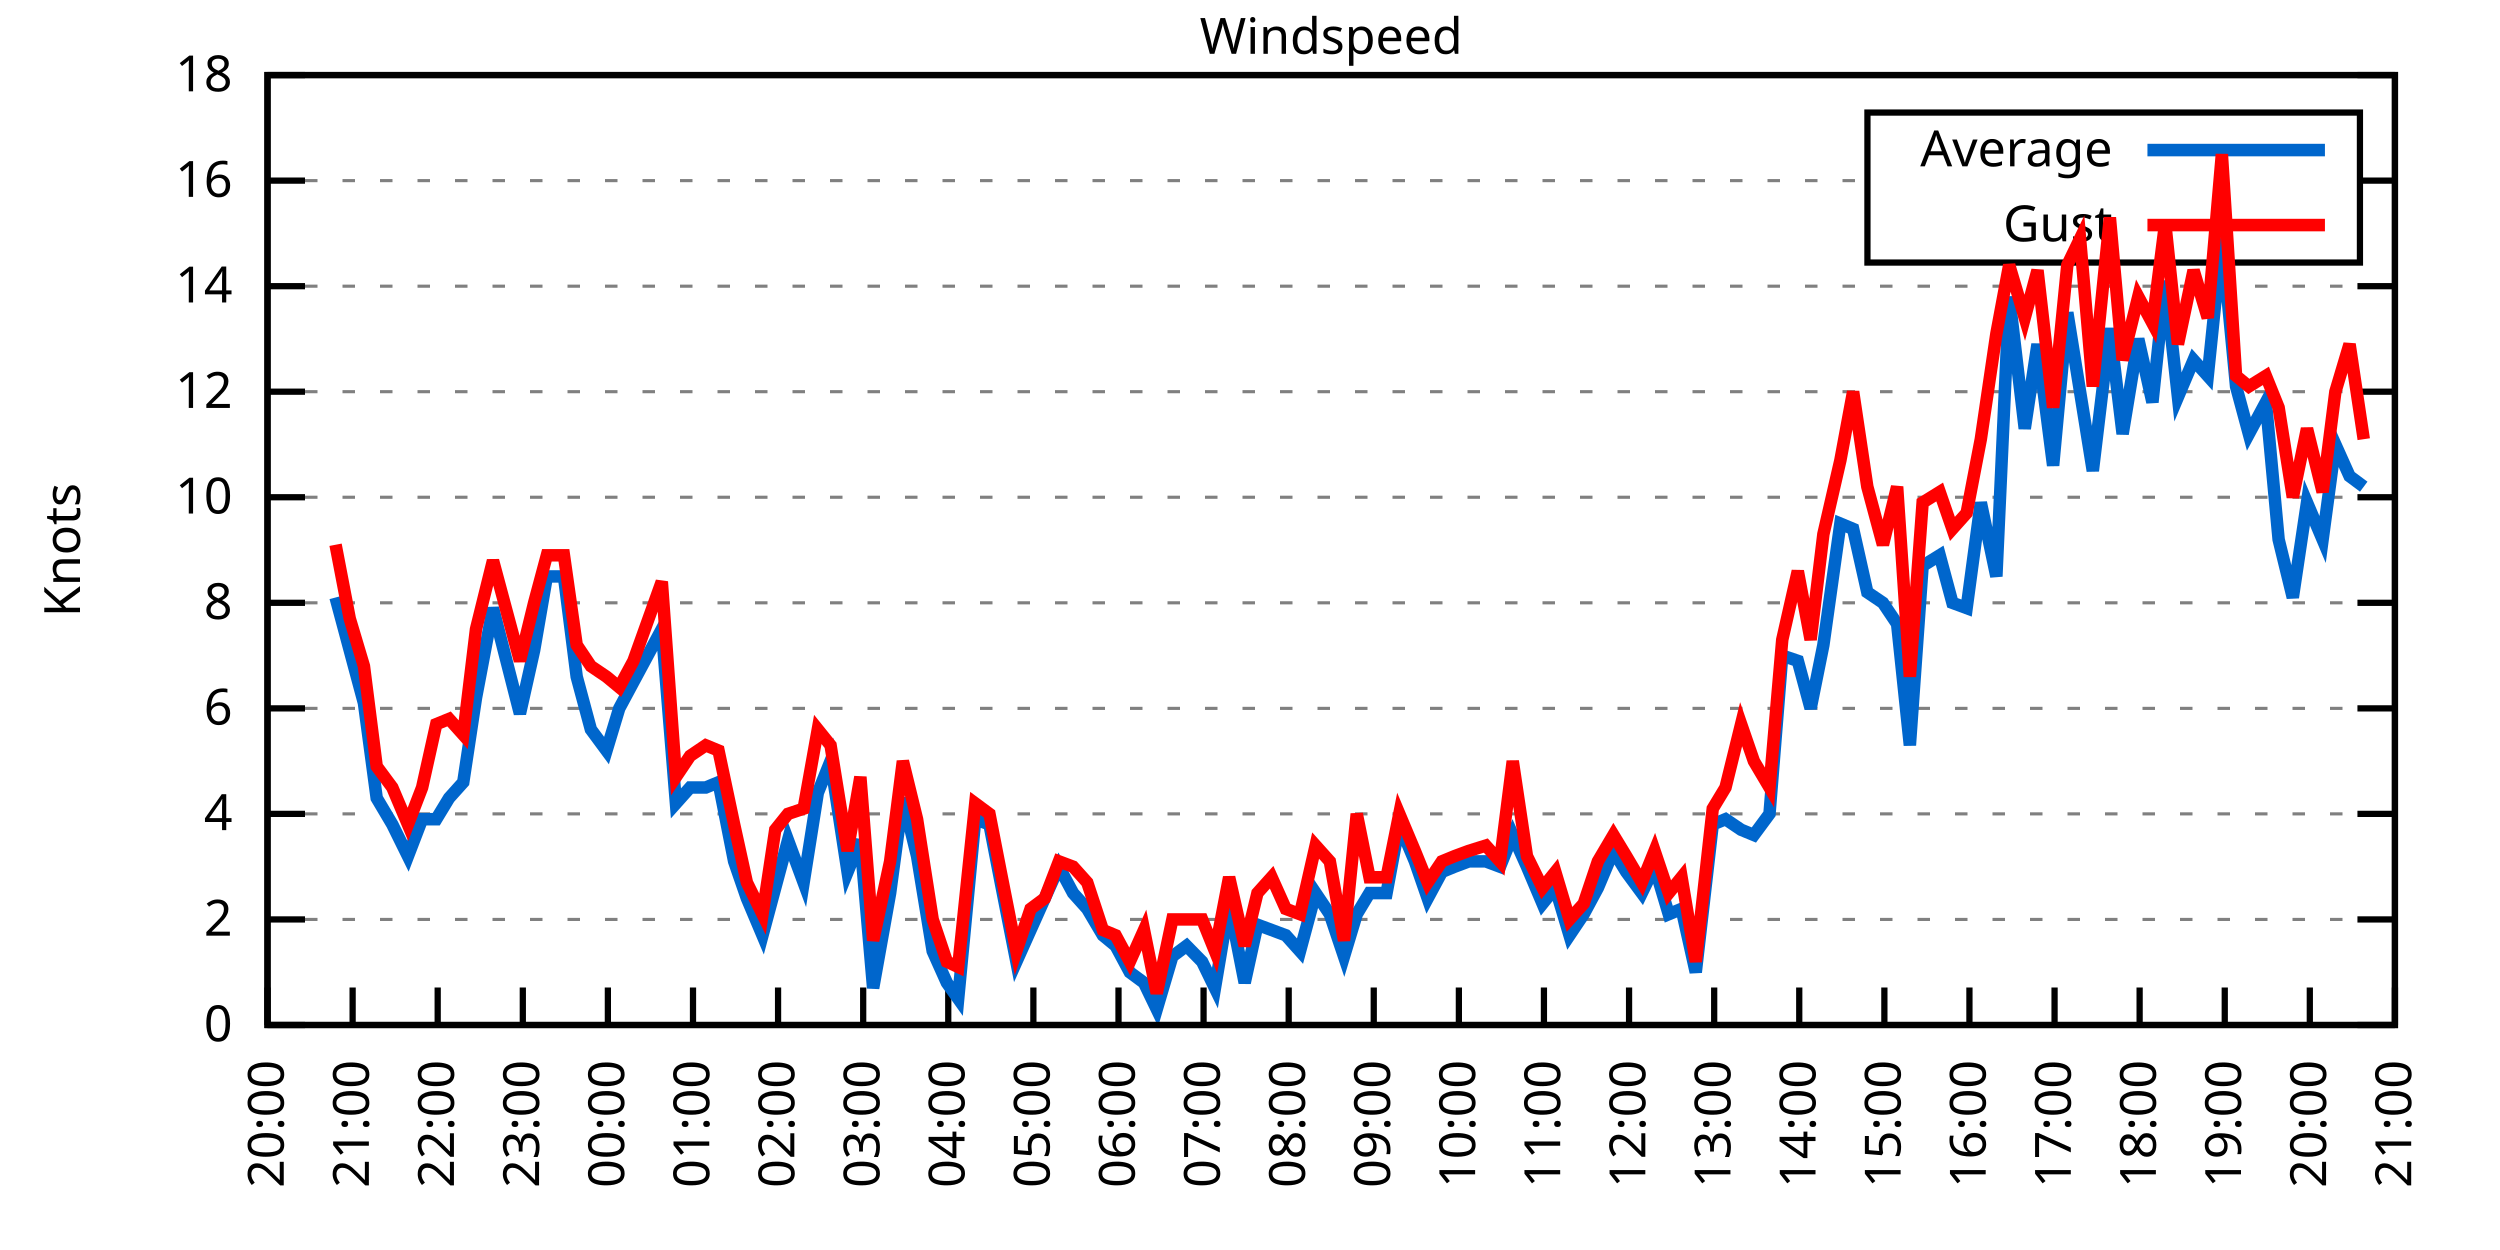
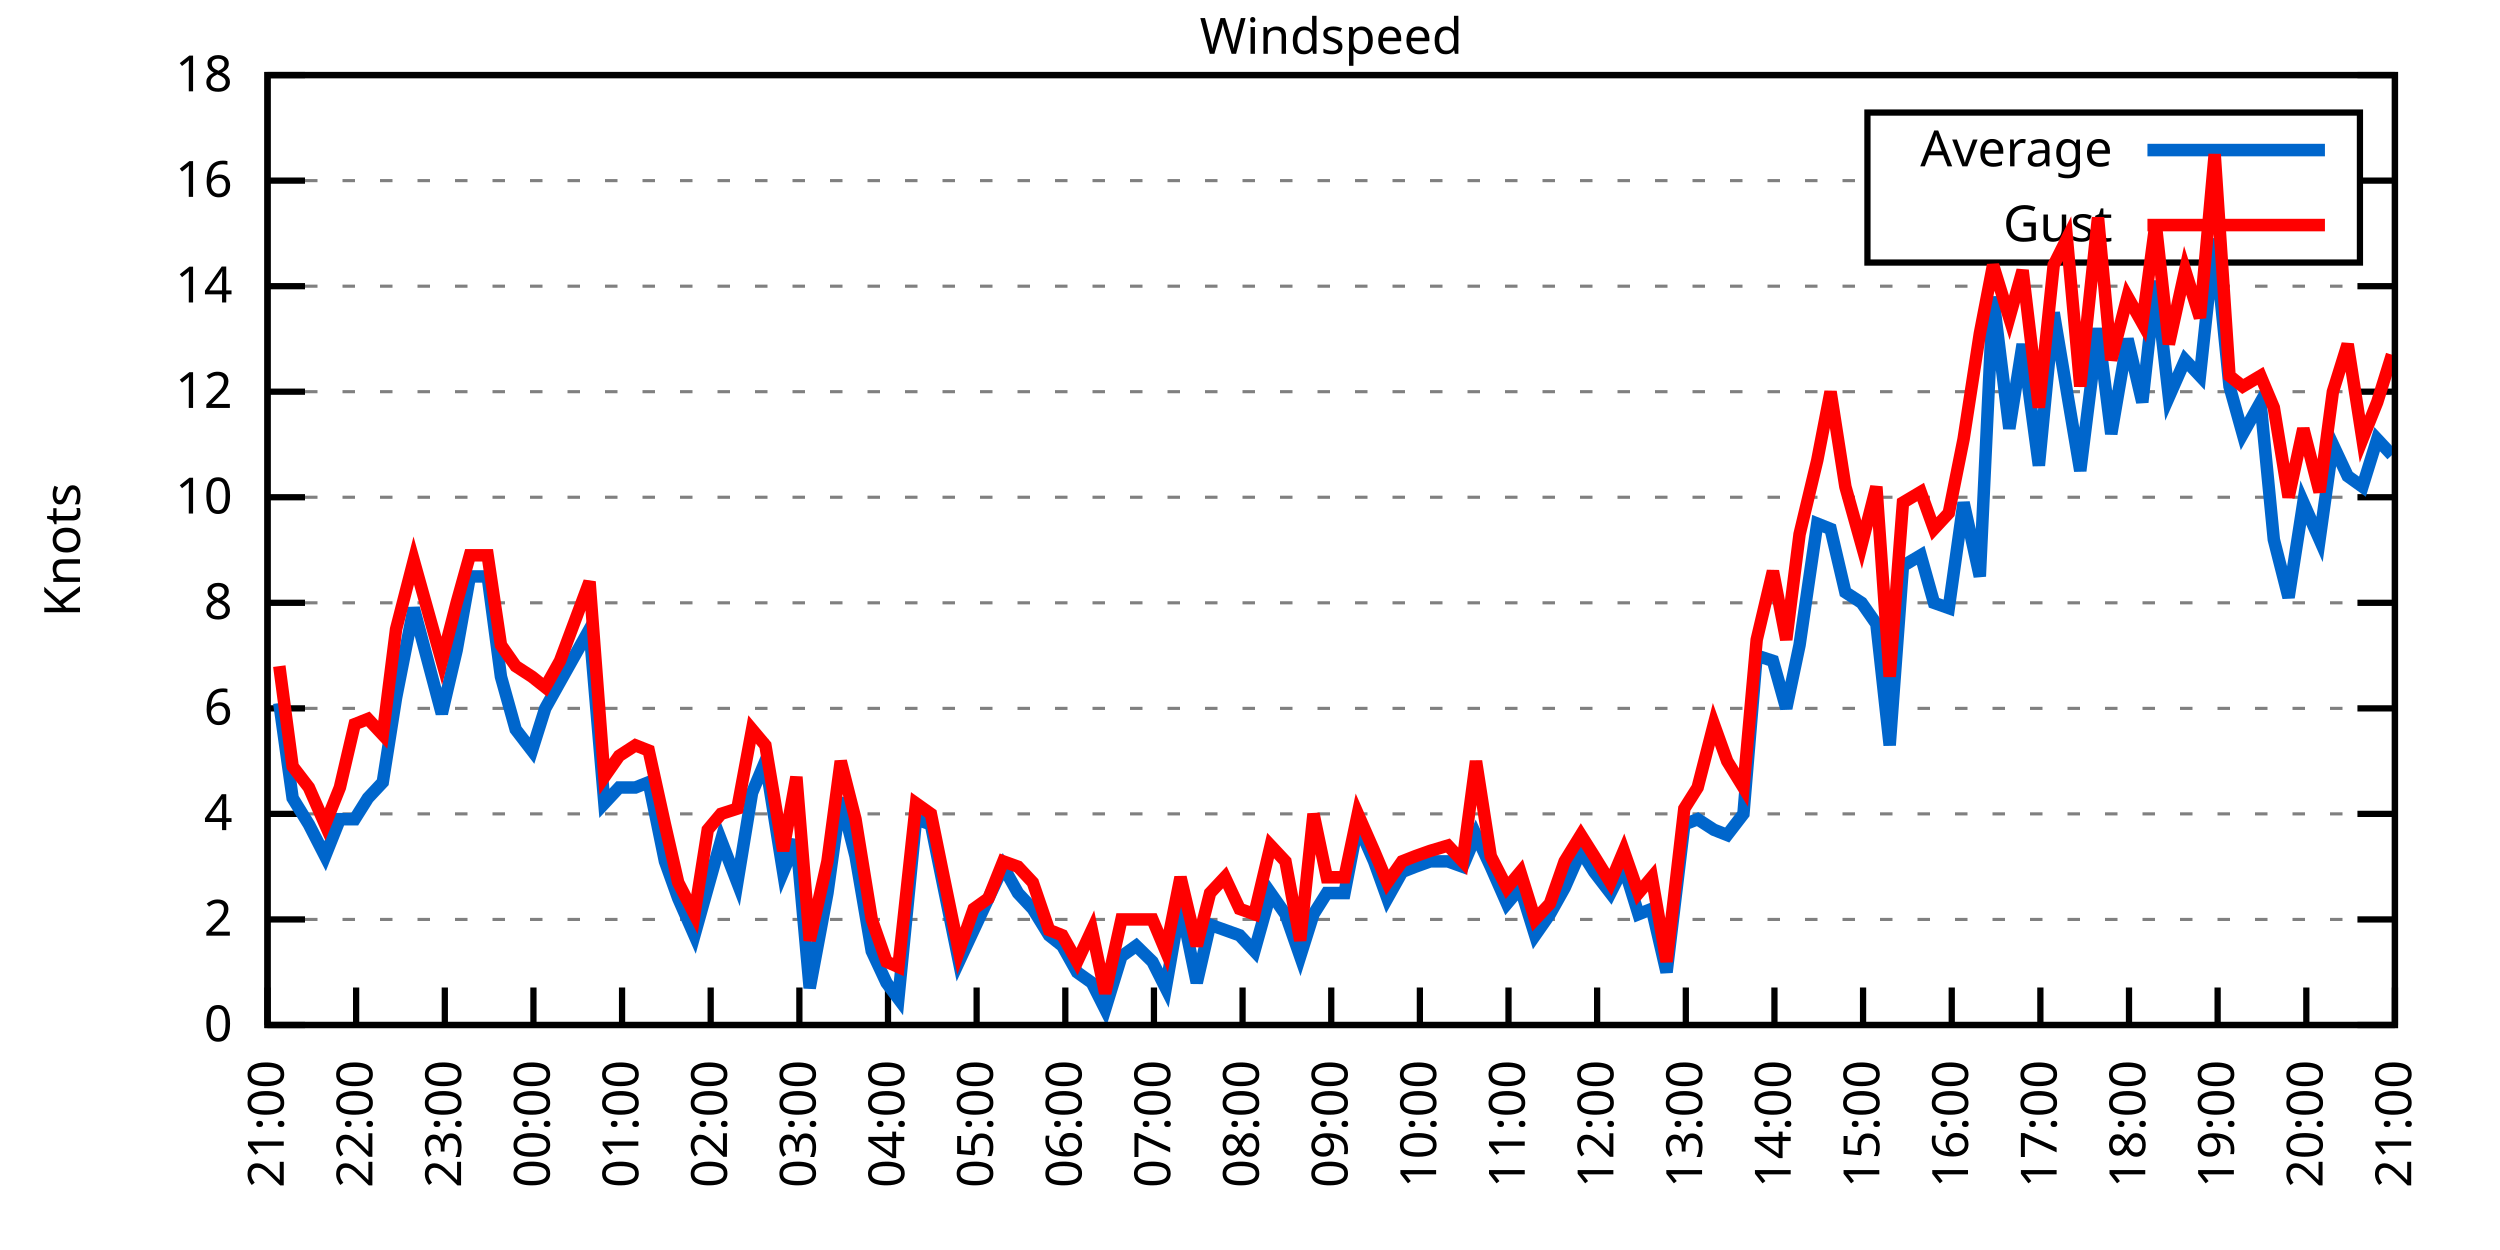
<svg xmlns="http://www.w3.org/2000/svg" xmlns:xlink="http://www.w3.org/1999/xlink" width="400" height="200" viewBox="0 0 400 200">
  <g id="gnuplot_canvas">
    <rect x="0" y="0" width="400" height="200" fill="none" />
    <defs>
      <circle id="gpDot" r="0.5" stroke-width="0.5" stroke="currentColor" />
      <path id="gpPt0" stroke-width="0.333" stroke="currentColor" d="M-1,0 h2 M0,-1 v2" />
      <path id="gpPt1" stroke-width="0.333" stroke="currentColor" d="M-1,-1 L1,1 M1,-1 L-1,1" />
      <path id="gpPt2" stroke-width="0.333" stroke="currentColor" d="M-1,0 L1,0 M0,-1 L0,1 M-1,-1 L1,1 M-1,1 L1,-1" />
      <rect id="gpPt3" stroke-width="0.333" stroke="currentColor" x="-1" y="-1" width="2" height="2" />
      <rect id="gpPt4" stroke-width="0.333" stroke="currentColor" fill="currentColor" x="-1" y="-1" width="2" height="2" />
      <circle id="gpPt5" stroke-width="0.333" stroke="currentColor" cx="0" cy="0" r="1" />
      <use xlink:href="#gpPt5" id="gpPt6" fill="currentColor" stroke="none" />
      <path id="gpPt7" stroke-width="0.333" stroke="currentColor" d="M0,-1.33 L-1.33,0.67 L1.33,0.67 z" />
      <use xlink:href="#gpPt7" id="gpPt8" fill="currentColor" stroke="none" />
      <use xlink:href="#gpPt7" id="gpPt9" stroke="currentColor" transform="rotate(180)" />
      <use xlink:href="#gpPt9" id="gpPt10" fill="currentColor" stroke="none" />
      <use xlink:href="#gpPt3" id="gpPt11" stroke="currentColor" transform="rotate(45)" />
      <use xlink:href="#gpPt11" id="gpPt12" fill="currentColor" stroke="none" />
      <path id="gpPt13" stroke-width="0.333" stroke="currentColor" d="M0,1.330 L1.265,0.411 L0.782,-1.067 L-0.782,-1.076 L-1.265,0.411 z" />
      <use xlink:href="#gpPt13" id="gpPt14" fill="currentColor" stroke="none" />
      <filter id="textbox" filterUnits="objectBoundingBox" x="0" y="0" height="1" width="1">
        <feFlood flood-color="white" flood-opacity="1" result="bgnd" />
        <feComposite in="SourceGraphic" in2="bgnd" operator="atop" />
      </filter>
      <filter id="greybox" filterUnits="objectBoundingBox" x="0" y="0" height="1" width="1">
        <feFlood flood-color="lightgrey" flood-opacity="1" result="grey" />
        <feComposite in="SourceGraphic" in2="grey" operator="atop" />
      </filter>
    </defs>
    <g fill="none" color="white" stroke="currentColor" stroke-width="1.00" stroke-linecap="butt" stroke-linejoin="miter">
</g>
    <g fill="none" color="black" stroke="currentColor" stroke-width="1.00" stroke-linecap="butt" stroke-linejoin="miter">
      <g stroke="none" shape-rendering="crispEdges">
        <polygon fill="rgb(255, 255, 255)" points="42.80,164.00 383.18,164.00 383.18,12.02 42.80,12.02 " />
      </g>
    </g>
    <g fill="none" color="black" stroke="currentColor" stroke-width="1.00" stroke-linecap="butt" stroke-linejoin="miter">
</g>
    <g fill="none" color="black" stroke="black" stroke-width="0.50" stroke-linecap="butt" stroke-linejoin="miter">
</g>
    <g fill="none" color="gray" stroke="currentColor" stroke-width="0.50" stroke-linecap="butt" stroke-linejoin="miter">
      <path stroke="gray" stroke-dasharray="2,4" class="gridline" d="M42.80,164.00 L383.19,164.00  " />
    </g>
    <g fill="none" color="gray" stroke="gray" stroke-width="1.00" stroke-linecap="butt" stroke-linejoin="miter">
</g>
    <g fill="none" color="black" stroke="currentColor" stroke-width="1.00" stroke-linecap="butt" stroke-linejoin="miter">
      <path stroke="black" d="M42.80,164.00 L48.80,164.00 M383.19,164.00 L377.19,164.00  " />
      <g transform="translate(37.20,166.60)" stroke="none" fill="black" font-family="Sans" font-size="8.00" text-anchor="end">
        <text>
          <tspan font-family="Sans"> 0</tspan>
        </text>
      </g>
    </g>
    <g fill="none" color="black" stroke="currentColor" stroke-width="1.00" stroke-linecap="butt" stroke-linejoin="miter">
</g>
    <g fill="none" color="black" stroke="black" stroke-width="0.50" stroke-linecap="butt" stroke-linejoin="miter">
</g>
    <g fill="none" color="gray" stroke="currentColor" stroke-width="0.50" stroke-linecap="butt" stroke-linejoin="miter">
      <path stroke="gray" stroke-dasharray="2,4" class="gridline" d="M42.80,147.11 L383.19,147.11  " />
    </g>
    <g fill="none" color="gray" stroke="gray" stroke-width="1.00" stroke-linecap="butt" stroke-linejoin="miter">
</g>
    <g fill="none" color="black" stroke="currentColor" stroke-width="1.00" stroke-linecap="butt" stroke-linejoin="miter">
      <path stroke="black" d="M42.80,147.11 L48.80,147.11 M383.19,147.11 L377.19,147.11  " />
      <g transform="translate(37.20,149.71)" stroke="none" fill="black" font-family="Sans" font-size="8.00" text-anchor="end">
        <text>
          <tspan font-family="Sans"> 2</tspan>
        </text>
      </g>
    </g>
    <g fill="none" color="black" stroke="currentColor" stroke-width="1.00" stroke-linecap="butt" stroke-linejoin="miter">
</g>
    <g fill="none" color="black" stroke="black" stroke-width="0.50" stroke-linecap="butt" stroke-linejoin="miter">
</g>
    <g fill="none" color="gray" stroke="currentColor" stroke-width="0.50" stroke-linecap="butt" stroke-linejoin="miter">
      <path stroke="gray" stroke-dasharray="2,4" class="gridline" d="M42.80,130.22 L383.19,130.22  " />
    </g>
    <g fill="none" color="gray" stroke="gray" stroke-width="1.00" stroke-linecap="butt" stroke-linejoin="miter">
</g>
    <g fill="none" color="black" stroke="currentColor" stroke-width="1.00" stroke-linecap="butt" stroke-linejoin="miter">
      <path stroke="black" d="M42.80,130.22 L48.80,130.22 M383.19,130.22 L377.19,130.22  " />
      <g transform="translate(37.20,132.82)" stroke="none" fill="black" font-family="Sans" font-size="8.00" text-anchor="end">
        <text>
          <tspan font-family="Sans"> 4</tspan>
        </text>
      </g>
    </g>
    <g fill="none" color="black" stroke="currentColor" stroke-width="1.00" stroke-linecap="butt" stroke-linejoin="miter">
</g>
    <g fill="none" color="black" stroke="black" stroke-width="0.50" stroke-linecap="butt" stroke-linejoin="miter">
</g>
    <g fill="none" color="gray" stroke="currentColor" stroke-width="0.50" stroke-linecap="butt" stroke-linejoin="miter">
      <path stroke="gray" stroke-dasharray="2,4" class="gridline" d="M42.80,113.34 L383.19,113.34  " />
    </g>
    <g fill="none" color="gray" stroke="gray" stroke-width="1.00" stroke-linecap="butt" stroke-linejoin="miter">
</g>
    <g fill="none" color="black" stroke="currentColor" stroke-width="1.00" stroke-linecap="butt" stroke-linejoin="miter">
      <path stroke="black" d="M42.80,113.34 L48.80,113.34 M383.19,113.34 L377.19,113.34  " />
      <g transform="translate(37.20,115.94)" stroke="none" fill="black" font-family="Sans" font-size="8.00" text-anchor="end">
        <text>
          <tspan font-family="Sans"> 6</tspan>
        </text>
      </g>
    </g>
    <g fill="none" color="black" stroke="currentColor" stroke-width="1.00" stroke-linecap="butt" stroke-linejoin="miter">
</g>
    <g fill="none" color="black" stroke="black" stroke-width="0.50" stroke-linecap="butt" stroke-linejoin="miter">
</g>
    <g fill="none" color="gray" stroke="currentColor" stroke-width="0.50" stroke-linecap="butt" stroke-linejoin="miter">
      <path stroke="gray" stroke-dasharray="2,4" class="gridline" d="M42.80,96.45 L383.19,96.45  " />
    </g>
    <g fill="none" color="gray" stroke="gray" stroke-width="1.00" stroke-linecap="butt" stroke-linejoin="miter">
</g>
    <g fill="none" color="black" stroke="currentColor" stroke-width="1.00" stroke-linecap="butt" stroke-linejoin="miter">
      <path stroke="black" d="M42.80,96.45 L48.80,96.45 M383.19,96.45 L377.19,96.45  " />
      <g transform="translate(37.20,99.05)" stroke="none" fill="black" font-family="Sans" font-size="8.00" text-anchor="end">
        <text>
          <tspan font-family="Sans"> 8</tspan>
        </text>
      </g>
    </g>
    <g fill="none" color="black" stroke="currentColor" stroke-width="1.00" stroke-linecap="butt" stroke-linejoin="miter">
</g>
    <g fill="none" color="black" stroke="black" stroke-width="0.50" stroke-linecap="butt" stroke-linejoin="miter">
</g>
    <g fill="none" color="gray" stroke="currentColor" stroke-width="0.50" stroke-linecap="butt" stroke-linejoin="miter">
      <path stroke="gray" stroke-dasharray="2,4" class="gridline" d="M42.80,79.56 L383.19,79.56  " />
    </g>
    <g fill="none" color="gray" stroke="gray" stroke-width="1.00" stroke-linecap="butt" stroke-linejoin="miter">
</g>
    <g fill="none" color="black" stroke="currentColor" stroke-width="1.00" stroke-linecap="butt" stroke-linejoin="miter">
      <path stroke="black" d="M42.80,79.56 L48.80,79.56 M383.19,79.56 L377.19,79.56  " />
      <g transform="translate(37.20,82.16)" stroke="none" fill="black" font-family="Sans" font-size="8.00" text-anchor="end">
        <text>
          <tspan font-family="Sans"> 10</tspan>
        </text>
      </g>
    </g>
    <g fill="none" color="black" stroke="currentColor" stroke-width="1.00" stroke-linecap="butt" stroke-linejoin="miter">
</g>
    <g fill="none" color="black" stroke="black" stroke-width="0.50" stroke-linecap="butt" stroke-linejoin="miter">
</g>
    <g fill="none" color="gray" stroke="currentColor" stroke-width="0.50" stroke-linecap="butt" stroke-linejoin="miter">
      <path stroke="gray" stroke-dasharray="2,4" class="gridline" d="M42.80,62.67 L383.19,62.67  " />
    </g>
    <g fill="none" color="gray" stroke="gray" stroke-width="1.00" stroke-linecap="butt" stroke-linejoin="miter">
</g>
    <g fill="none" color="black" stroke="currentColor" stroke-width="1.00" stroke-linecap="butt" stroke-linejoin="miter">
      <path stroke="black" d="M42.80,62.67 L48.80,62.67 M383.19,62.67 L377.19,62.67  " />
      <g transform="translate(37.20,65.27)" stroke="none" fill="black" font-family="Sans" font-size="8.00" text-anchor="end">
        <text>
          <tspan font-family="Sans"> 12</tspan>
        </text>
      </g>
    </g>
    <g fill="none" color="black" stroke="currentColor" stroke-width="1.00" stroke-linecap="butt" stroke-linejoin="miter">
</g>
    <g fill="none" color="black" stroke="black" stroke-width="0.50" stroke-linecap="butt" stroke-linejoin="miter">
</g>
    <g fill="none" color="gray" stroke="currentColor" stroke-width="0.50" stroke-linecap="butt" stroke-linejoin="miter">
      <path stroke="gray" stroke-dasharray="2,4" class="gridline" d="M42.80,45.79 L383.19,45.79  " />
    </g>
    <g fill="none" color="gray" stroke="gray" stroke-width="1.00" stroke-linecap="butt" stroke-linejoin="miter">
</g>
    <g fill="none" color="black" stroke="currentColor" stroke-width="1.00" stroke-linecap="butt" stroke-linejoin="miter">
      <path stroke="black" d="M42.80,45.79 L48.80,45.79 M383.19,45.79 L377.19,45.79  " />
      <g transform="translate(37.20,48.39)" stroke="none" fill="black" font-family="Sans" font-size="8.00" text-anchor="end">
        <text>
          <tspan font-family="Sans"> 14</tspan>
        </text>
      </g>
    </g>
    <g fill="none" color="black" stroke="currentColor" stroke-width="1.00" stroke-linecap="butt" stroke-linejoin="miter">
</g>
    <g fill="none" color="black" stroke="black" stroke-width="0.50" stroke-linecap="butt" stroke-linejoin="miter">
</g>
    <g fill="none" color="gray" stroke="currentColor" stroke-width="0.50" stroke-linecap="butt" stroke-linejoin="miter">
      <path stroke="gray" stroke-dasharray="2,4" class="gridline" d="M42.80,28.90 L298.79,28.90 M377.59,28.90 L383.19,28.90  " />
    </g>
    <g fill="none" color="gray" stroke="gray" stroke-width="1.00" stroke-linecap="butt" stroke-linejoin="miter">
</g>
    <g fill="none" color="black" stroke="currentColor" stroke-width="1.00" stroke-linecap="butt" stroke-linejoin="miter">
      <path stroke="black" d="M42.80,28.90 L48.80,28.90 M383.19,28.90 L377.19,28.90  " />
      <g transform="translate(37.20,31.50)" stroke="none" fill="black" font-family="Sans" font-size="8.00" text-anchor="end">
        <text>
          <tspan font-family="Sans"> 16</tspan>
        </text>
      </g>
    </g>
    <g fill="none" color="black" stroke="currentColor" stroke-width="1.00" stroke-linecap="butt" stroke-linejoin="miter">
</g>
    <g fill="none" color="black" stroke="black" stroke-width="0.50" stroke-linecap="butt" stroke-linejoin="miter">
</g>
    <g fill="none" color="gray" stroke="currentColor" stroke-width="0.50" stroke-linecap="butt" stroke-linejoin="miter">
      <path stroke="gray" stroke-dasharray="2,4" class="gridline" d="M42.80,12.01 L383.19,12.01  " />
    </g>
    <g fill="none" color="gray" stroke="gray" stroke-width="1.00" stroke-linecap="butt" stroke-linejoin="miter">
</g>
    <g fill="none" color="black" stroke="currentColor" stroke-width="1.00" stroke-linecap="butt" stroke-linejoin="miter">
      <path stroke="black" d="M42.80,12.01 L48.80,12.01 M383.19,12.01 L377.19,12.01  " />
      <g transform="translate(37.20,14.61)" stroke="none" fill="black" font-family="Sans" font-size="8.00" text-anchor="end">
        <text>
          <tspan font-family="Sans"> 18</tspan>
        </text>
      </g>
    </g>
    <g fill="none" color="black" stroke="currentColor" stroke-width="1.00" stroke-linecap="butt" stroke-linejoin="miter">
      <path stroke="black" d="M42.80,164.00 L42.80,158.00  " />
      <g transform="translate(45.40,169.60) rotate(270.00)" stroke="none" fill="black" font-family="Sans" font-size="8.00" text-anchor="end">
        <text>
-           <tspan font-family="Sans">20:00</tspan>
-         </text>
-       </g>
-     </g>
-     <g fill="none" color="black" stroke="currentColor" stroke-width="1.00" stroke-linecap="butt" stroke-linejoin="miter">
-       <path stroke="black" d="M56.42,164.00 L56.42,158.00  " />
-       <g transform="translate(59.02,169.60) rotate(270.00)" stroke="none" fill="black" font-family="Sans" font-size="8.00" text-anchor="end">
-         <text>
          <tspan font-family="Sans">21:00</tspan>
        </text>
      </g>
    </g>
    <g fill="none" color="black" stroke="currentColor" stroke-width="1.00" stroke-linecap="butt" stroke-linejoin="miter">
-       <path stroke="black" d="M70.03,164.00 L70.03,158.00  " />
-       <g transform="translate(72.63,169.60) rotate(270.00)" stroke="none" fill="black" font-family="Sans" font-size="8.00" text-anchor="end">
+       <path stroke="black" d="M56.98,164.00 L56.98,158.00  " />
+       <g transform="translate(59.58,169.60) rotate(270.00)" stroke="none" fill="black" font-family="Sans" font-size="8.00" text-anchor="end">
        <text>
          <tspan font-family="Sans">22:00</tspan>
        </text>
      </g>
    </g>
    <g fill="none" color="black" stroke="currentColor" stroke-width="1.00" stroke-linecap="butt" stroke-linejoin="miter">
-       <path stroke="black" d="M83.65,164.00 L83.65,158.00  " />
-       <g transform="translate(86.25,169.60) rotate(270.00)" stroke="none" fill="black" font-family="Sans" font-size="8.00" text-anchor="end">
+       <path stroke="black" d="M71.17,164.00 L71.17,158.00  " />
+       <g transform="translate(73.77,169.60) rotate(270.00)" stroke="none" fill="black" font-family="Sans" font-size="8.00" text-anchor="end">
        <text>
          <tspan font-family="Sans">23:00</tspan>
        </text>
      </g>
    </g>
    <g fill="none" color="black" stroke="currentColor" stroke-width="1.00" stroke-linecap="butt" stroke-linejoin="miter">
-       <path stroke="black" d="M97.26,164.00 L97.26,158.00  " />
-       <g transform="translate(99.86,169.60) rotate(270.00)" stroke="none" fill="black" font-family="Sans" font-size="8.00" text-anchor="end">
+       <path stroke="black" d="M85.35,164.00 L85.35,158.00  " />
+       <g transform="translate(87.95,169.60) rotate(270.00)" stroke="none" fill="black" font-family="Sans" font-size="8.00" text-anchor="end">
        <text>
          <tspan font-family="Sans">00:00</tspan>
        </text>
      </g>
    </g>
    <g fill="none" color="black" stroke="currentColor" stroke-width="1.00" stroke-linecap="butt" stroke-linejoin="miter">
-       <path stroke="black" d="M110.88,164.00 L110.88,158.00  " />
-       <g transform="translate(113.48,169.60) rotate(270.00)" stroke="none" fill="black" font-family="Sans" font-size="8.00" text-anchor="end">
+       <path stroke="black" d="M99.53,164.00 L99.53,158.00  " />
+       <g transform="translate(102.13,169.60) rotate(270.00)" stroke="none" fill="black" font-family="Sans" font-size="8.00" text-anchor="end">
        <text>
          <tspan font-family="Sans">01:00</tspan>
        </text>
      </g>
    </g>
    <g fill="none" color="black" stroke="currentColor" stroke-width="1.00" stroke-linecap="butt" stroke-linejoin="miter">
-       <path stroke="black" d="M124.49,164.00 L124.49,158.00  " />
-       <g transform="translate(127.09,169.60) rotate(270.00)" stroke="none" fill="black" font-family="Sans" font-size="8.00" text-anchor="end">
+       <path stroke="black" d="M113.71,164.00 L113.71,158.00  " />
+       <g transform="translate(116.31,169.60) rotate(270.00)" stroke="none" fill="black" font-family="Sans" font-size="8.00" text-anchor="end">
        <text>
          <tspan font-family="Sans">02:00</tspan>
        </text>
      </g>
    </g>
    <g fill="none" color="black" stroke="currentColor" stroke-width="1.00" stroke-linecap="butt" stroke-linejoin="miter">
-       <path stroke="black" d="M138.11,164.00 L138.11,158.00  " />
-       <g transform="translate(140.71,169.60) rotate(270.00)" stroke="none" fill="black" font-family="Sans" font-size="8.00" text-anchor="end">
+       <path stroke="black" d="M127.90,164.00 L127.90,158.00  " />
+       <g transform="translate(130.50,169.60) rotate(270.00)" stroke="none" fill="black" font-family="Sans" font-size="8.00" text-anchor="end">
        <text>
          <tspan font-family="Sans">03:00</tspan>
        </text>
      </g>
    </g>
    <g fill="none" color="black" stroke="currentColor" stroke-width="1.00" stroke-linecap="butt" stroke-linejoin="miter">
-       <path stroke="black" d="M151.72,164.00 L151.72,158.00  " />
-       <g transform="translate(154.32,169.60) rotate(270.00)" stroke="none" fill="black" font-family="Sans" font-size="8.00" text-anchor="end">
+       <path stroke="black" d="M142.08,164.00 L142.08,158.00  " />
+       <g transform="translate(144.68,169.60) rotate(270.00)" stroke="none" fill="black" font-family="Sans" font-size="8.00" text-anchor="end">
        <text>
          <tspan font-family="Sans">04:00</tspan>
        </text>
      </g>
    </g>
    <g fill="none" color="black" stroke="currentColor" stroke-width="1.00" stroke-linecap="butt" stroke-linejoin="miter">
-       <path stroke="black" d="M165.34,164.00 L165.34,158.00  " />
-       <g transform="translate(167.94,169.60) rotate(270.00)" stroke="none" fill="black" font-family="Sans" font-size="8.00" text-anchor="end">
+       <path stroke="black" d="M156.26,164.00 L156.26,158.00  " />
+       <g transform="translate(158.86,169.60) rotate(270.00)" stroke="none" fill="black" font-family="Sans" font-size="8.00" text-anchor="end">
        <text>
          <tspan font-family="Sans">05:00</tspan>
        </text>
      </g>
    </g>
    <g fill="none" color="black" stroke="currentColor" stroke-width="1.00" stroke-linecap="butt" stroke-linejoin="miter">
-       <path stroke="black" d="M178.96,164.00 L178.96,158.00  " />
-       <g transform="translate(181.56,169.60) rotate(270.00)" stroke="none" fill="black" font-family="Sans" font-size="8.00" text-anchor="end">
+       <path stroke="black" d="M170.45,164.00 L170.45,158.00  " />
+       <g transform="translate(173.05,169.60) rotate(270.00)" stroke="none" fill="black" font-family="Sans" font-size="8.00" text-anchor="end">
        <text>
          <tspan font-family="Sans">06:00</tspan>
        </text>
      </g>
    </g>
    <g fill="none" color="black" stroke="currentColor" stroke-width="1.00" stroke-linecap="butt" stroke-linejoin="miter">
-       <path stroke="black" d="M192.57,164.00 L192.57,158.00  " />
-       <g transform="translate(195.17,169.60) rotate(270.00)" stroke="none" fill="black" font-family="Sans" font-size="8.00" text-anchor="end">
+       <path stroke="black" d="M184.63,164.00 L184.63,158.00  " />
+       <g transform="translate(187.23,169.60) rotate(270.00)" stroke="none" fill="black" font-family="Sans" font-size="8.00" text-anchor="end">
        <text>
          <tspan font-family="Sans">07:00</tspan>
        </text>
      </g>
    </g>
    <g fill="none" color="black" stroke="currentColor" stroke-width="1.00" stroke-linecap="butt" stroke-linejoin="miter">
-       <path stroke="black" d="M206.19,164.00 L206.19,158.00  " />
-       <g transform="translate(208.79,169.60) rotate(270.00)" stroke="none" fill="black" font-family="Sans" font-size="8.00" text-anchor="end">
+       <path stroke="black" d="M198.81,164.00 L198.81,158.00  " />
+       <g transform="translate(201.41,169.60) rotate(270.00)" stroke="none" fill="black" font-family="Sans" font-size="8.00" text-anchor="end">
        <text>
          <tspan font-family="Sans">08:00</tspan>
        </text>
      </g>
    </g>
    <g fill="none" color="black" stroke="currentColor" stroke-width="1.00" stroke-linecap="butt" stroke-linejoin="miter">
-       <path stroke="black" d="M219.80,164.00 L219.80,158.00  " />
-       <g transform="translate(222.40,169.60) rotate(270.00)" stroke="none" fill="black" font-family="Sans" font-size="8.00" text-anchor="end">
+       <path stroke="black" d="M213.00,164.00 L213.00,158.00  " />
+       <g transform="translate(215.60,169.60) rotate(270.00)" stroke="none" fill="black" font-family="Sans" font-size="8.00" text-anchor="end">
        <text>
          <tspan font-family="Sans">09:00</tspan>
        </text>
      </g>
    </g>
    <g fill="none" color="black" stroke="currentColor" stroke-width="1.00" stroke-linecap="butt" stroke-linejoin="miter">
-       <path stroke="black" d="M233.42,164.00 L233.42,158.00  " />
-       <g transform="translate(236.02,169.60) rotate(270.00)" stroke="none" fill="black" font-family="Sans" font-size="8.00" text-anchor="end">
+       <path stroke="black" d="M227.18,164.00 L227.18,158.00  " />
+       <g transform="translate(229.78,169.60) rotate(270.00)" stroke="none" fill="black" font-family="Sans" font-size="8.00" text-anchor="end">
        <text>
          <tspan font-family="Sans">10:00</tspan>
        </text>
      </g>
    </g>
    <g fill="none" color="black" stroke="currentColor" stroke-width="1.00" stroke-linecap="butt" stroke-linejoin="miter">
-       <path stroke="black" d="M247.03,164.00 L247.03,158.00  " />
-       <g transform="translate(249.63,169.60) rotate(270.00)" stroke="none" fill="black" font-family="Sans" font-size="8.00" text-anchor="end">
+       <path stroke="black" d="M241.36,164.00 L241.36,158.00  " />
+       <g transform="translate(243.96,169.60) rotate(270.00)" stroke="none" fill="black" font-family="Sans" font-size="8.00" text-anchor="end">
        <text>
          <tspan font-family="Sans">11:00</tspan>
        </text>
      </g>
    </g>
    <g fill="none" color="black" stroke="currentColor" stroke-width="1.00" stroke-linecap="butt" stroke-linejoin="miter">
-       <path stroke="black" d="M260.65,164.00 L260.65,158.00  " />
-       <g transform="translate(263.25,169.60) rotate(270.00)" stroke="none" fill="black" font-family="Sans" font-size="8.00" text-anchor="end">
+       <path stroke="black" d="M255.54,164.00 L255.54,158.00  " />
+       <g transform="translate(258.14,169.60) rotate(270.00)" stroke="none" fill="black" font-family="Sans" font-size="8.00" text-anchor="end">
        <text>
          <tspan font-family="Sans">12:00</tspan>
        </text>
      </g>
    </g>
    <g fill="none" color="black" stroke="currentColor" stroke-width="1.00" stroke-linecap="butt" stroke-linejoin="miter">
-       <path stroke="black" d="M274.27,164.00 L274.27,158.00  " />
-       <g transform="translate(276.87,169.60) rotate(270.00)" stroke="none" fill="black" font-family="Sans" font-size="8.00" text-anchor="end">
+       <path stroke="black" d="M269.73,164.00 L269.73,158.00  " />
+       <g transform="translate(272.33,169.60) rotate(270.00)" stroke="none" fill="black" font-family="Sans" font-size="8.00" text-anchor="end">
        <text>
          <tspan font-family="Sans">13:00</tspan>
        </text>
      </g>
    </g>
    <g fill="none" color="black" stroke="currentColor" stroke-width="1.00" stroke-linecap="butt" stroke-linejoin="miter">
-       <path stroke="black" d="M287.88,164.00 L287.88,158.00  " />
-       <g transform="translate(290.48,169.60) rotate(270.00)" stroke="none" fill="black" font-family="Sans" font-size="8.00" text-anchor="end">
+       <path stroke="black" d="M283.91,164.00 L283.91,158.00  " />
+       <g transform="translate(286.51,169.60) rotate(270.00)" stroke="none" fill="black" font-family="Sans" font-size="8.00" text-anchor="end">
        <text>
          <tspan font-family="Sans">14:00</tspan>
        </text>
      </g>
    </g>
    <g fill="none" color="black" stroke="currentColor" stroke-width="1.00" stroke-linecap="butt" stroke-linejoin="miter">
-       <path stroke="black" d="M301.50,164.00 L301.50,158.00  " />
-       <g transform="translate(304.10,169.60) rotate(270.00)" stroke="none" fill="black" font-family="Sans" font-size="8.00" text-anchor="end">
+       <path stroke="black" d="M298.09,164.00 L298.09,158.00  " />
+       <g transform="translate(300.69,169.60) rotate(270.00)" stroke="none" fill="black" font-family="Sans" font-size="8.00" text-anchor="end">
        <text>
          <tspan font-family="Sans">15:00</tspan>
        </text>
      </g>
    </g>
    <g fill="none" color="black" stroke="currentColor" stroke-width="1.00" stroke-linecap="butt" stroke-linejoin="miter">
-       <path stroke="black" d="M315.11,164.00 L315.11,158.00  " />
-       <g transform="translate(317.71,169.60) rotate(270.00)" stroke="none" fill="black" font-family="Sans" font-size="8.00" text-anchor="end">
+       <path stroke="black" d="M312.28,164.00 L312.28,158.00  " />
+       <g transform="translate(314.88,169.60) rotate(270.00)" stroke="none" fill="black" font-family="Sans" font-size="8.00" text-anchor="end">
        <text>
          <tspan font-family="Sans">16:00</tspan>
        </text>
      </g>
    </g>
    <g fill="none" color="black" stroke="currentColor" stroke-width="1.00" stroke-linecap="butt" stroke-linejoin="miter">
-       <path stroke="black" d="M328.73,164.00 L328.73,158.00  " />
-       <g transform="translate(331.33,169.60) rotate(270.00)" stroke="none" fill="black" font-family="Sans" font-size="8.00" text-anchor="end">
+       <path stroke="black" d="M326.46,164.00 L326.46,158.00  " />
+       <g transform="translate(329.06,169.60) rotate(270.00)" stroke="none" fill="black" font-family="Sans" font-size="8.00" text-anchor="end">
        <text>
          <tspan font-family="Sans">17:00</tspan>
        </text>
      </g>
    </g>
    <g fill="none" color="black" stroke="currentColor" stroke-width="1.00" stroke-linecap="butt" stroke-linejoin="miter">
-       <path stroke="black" d="M342.34,164.00 L342.34,158.00  " />
-       <g transform="translate(344.94,169.60) rotate(270.00)" stroke="none" fill="black" font-family="Sans" font-size="8.00" text-anchor="end">
+       <path stroke="black" d="M340.64,164.00 L340.64,158.00  " />
+       <g transform="translate(343.24,169.60) rotate(270.00)" stroke="none" fill="black" font-family="Sans" font-size="8.00" text-anchor="end">
        <text>
          <tspan font-family="Sans">18:00</tspan>
        </text>
      </g>
    </g>
    <g fill="none" color="black" stroke="currentColor" stroke-width="1.00" stroke-linecap="butt" stroke-linejoin="miter">
-       <path stroke="black" d="M355.96,164.00 L355.96,158.00  " />
-       <g transform="translate(358.56,169.60) rotate(270.00)" stroke="none" fill="black" font-family="Sans" font-size="8.00" text-anchor="end">
+       <path stroke="black" d="M354.82,164.00 L354.82,158.00  " />
+       <g transform="translate(357.42,169.60) rotate(270.00)" stroke="none" fill="black" font-family="Sans" font-size="8.00" text-anchor="end">
        <text>
          <tspan font-family="Sans">19:00</tspan>
        </text>
      </g>
    </g>
    <g fill="none" color="black" stroke="currentColor" stroke-width="1.00" stroke-linecap="butt" stroke-linejoin="miter">
-       <path stroke="black" d="M369.57,164.00 L369.57,158.00  " />
-       <g transform="translate(372.17,169.60) rotate(270.00)" stroke="none" fill="black" font-family="Sans" font-size="8.00" text-anchor="end">
+       <path stroke="black" d="M369.01,164.00 L369.01,158.00  " />
+       <g transform="translate(371.61,169.60) rotate(270.00)" stroke="none" fill="black" font-family="Sans" font-size="8.00" text-anchor="end">
        <text>
          <tspan font-family="Sans">20:00</tspan>
        </text>
      </g>
    </g>
    <g fill="none" color="black" stroke="currentColor" stroke-width="1.00" stroke-linecap="butt" stroke-linejoin="miter">
      <path stroke="black" d="M383.19,164.00 L383.19,158.00  " />
      <g transform="translate(385.79,169.60) rotate(270.00)" stroke="none" fill="black" font-family="Sans" font-size="8.00" text-anchor="end">
        <text>
          <tspan font-family="Sans">21:00</tspan>
        </text>
      </g>
    </g>
    <g fill="none" color="black" stroke="currentColor" stroke-width="1.00" stroke-linecap="butt" stroke-linejoin="miter">
</g>
    <g fill="none" color="black" stroke="currentColor" stroke-width="1.00" stroke-linecap="butt" stroke-linejoin="miter">
      <path stroke="black" d="M42.80,12.01 L42.80,164.00 L383.19,164.00 L383.19,12.01 L42.80,12.01 Z  " />
    </g>
    <g fill="none" color="black" stroke="currentColor" stroke-width="1.00" stroke-linecap="butt" stroke-linejoin="miter">
</g>
    <g fill="none" color="black" stroke="currentColor" stroke-width="1.00" stroke-linecap="butt" stroke-linejoin="miter">
      <path stroke="black" d="M298.79,42.01 L298.79,18.01 L377.59,18.01 L377.59,42.01 L298.79,42.01 Z  " />
    </g>
    <g id="Windspeed_plot_1">
      <g fill="none" color="white" stroke="black" stroke-width="2.00" stroke-linecap="butt" stroke-linejoin="miter">
</g>
      <g fill="none" color="black" stroke="currentColor" stroke-width="2.00" stroke-linecap="butt" stroke-linejoin="miter">
        <g transform="translate(337.99,26.61)" stroke="none" fill="black" font-family="Sans" font-size="8.00" text-anchor="end">
          <text>
            <tspan font-family="Sans">Average</tspan>
          </text>
        </g>
      </g>
      <g fill="none" color="black" stroke="currentColor" stroke-width="2.00" stroke-linecap="butt" stroke-linejoin="miter">
-         <path stroke="rgb(  0, 102, 204)" d="M343.59,24.01 L371.99,24.01 M53.69,95.60 L55.96,104.05 L58.23,112.49 L60.27,127.69 L62.77,131.91 L65.27,136.98   L67.54,131.07 L69.80,131.07 L71.85,127.69 L74.12,125.16 L76.16,111.65 L78.88,97.29 L83.19,114.18 L85.46,104.05   L87.50,92.23 L90.23,92.23 L92.27,108.27 L94.54,116.71 L97.04,120.09 L99.08,113.34 L101.35,109.11 L105.89,100.67   L108.15,128.54 L110.42,126.00 L112.92,126.00 L114.96,125.16 L117.46,137.82 L119.50,143.73 L122.00,149.65 L124.04,142.05   L126.08,134.45 L128.58,141.20 L130.85,126.85 L132.89,121.78 L135.61,139.51 L137.66,134.45 L139.70,158.09 L142.42,142.89   L144.46,127.69 L146.73,136.98 L149.23,152.18 L151.50,157.24 L153.31,159.78 L156.04,131.07 L158.31,131.91 L160.12,141.20   L162.62,153.87 L164.89,148.80 L167.16,143.73 L169.43,138.67 L171.69,142.89 L173.96,145.42 L176.46,149.65 L178.50,151.33   L180.77,155.56 L183.04,157.24 L185.08,161.47 L187.58,153.02 L189.85,151.33 L192.34,153.87 L194.39,158.09 L196.66,144.58   L199.15,157.24 L201.19,147.96 L203.46,148.80 L205.73,149.65 L208.00,152.18 L210.50,142.89 L212.77,146.27 L215.04,153.02   L217.08,146.27 L219.12,142.89 L221.85,142.89 L223.89,131.91 L226.38,137.82 L228.43,143.73 L230.70,139.51 L232.74,138.67   L235.01,137.82 L237.73,137.82 L240.00,138.67 L242.04,133.60 L244.31,138.67 L246.81,144.58 L248.85,142.05 L251.12,149.65   L253.39,146.27 L255.66,142.05 L258.15,136.14 L260.20,139.51 L262.69,142.89 L264.73,138.67 L267.00,146.27 L269.05,145.42   L271.32,155.56 L274.04,131.91 L276.08,131.07 L278.58,132.76 L280.62,133.60 L283.12,130.22 L285.16,104.89 L287.65,105.74   L289.70,113.34 L291.74,103.20 L294.46,83.78 L296.50,84.63 L298.77,94.76 L301.27,96.45 L303.54,99.83 L305.58,119.25   L307.62,90.54 L310.35,88.85 L312.39,96.45 L314.66,97.29 L316.93,80.41 L319.42,92.23 L321.47,47.47 L323.96,68.58   L326.00,55.07 L328.50,74.49 L330.77,50.01 L332.81,62.67 L334.85,75.34 L337.58,52.54 L339.62,69.43 L342.12,54.23   L344.39,64.36 L346.43,44.94 L348.47,63.52 L350.97,57.61 L353.24,60.14 L355.50,38.19 L357.77,61.83 L359.82,69.43   L362.54,64.36 L364.58,86.32 L366.85,95.60 L369.12,80.41 L371.62,86.32 L373.66,71.12 L375.93,76.18 L378.20,77.87    " />
+         <path stroke="rgb(  0, 102, 204)" d="M343.59,24.01 L371.99,24.01 M44.69,112.49 L46.82,127.69 L49.42,131.91 L52.02,136.98 L54.38,131.07 L56.75,131.07   L58.87,127.69 L61.24,125.16 L63.37,111.65 L66.20,97.29 L70.69,114.18 L73.06,104.05 L75.18,92.23 L78.02,92.23   L80.15,108.27 L82.51,116.71 L85.11,120.09 L87.24,113.34 L89.60,109.11 L94.33,100.67 L96.70,128.54 L99.06,126.00   L101.66,126.00 L103.79,125.16 L106.39,137.82 L108.51,143.73 L111.11,149.65 L113.24,142.05 L115.37,134.45 L117.97,141.20   L120.33,126.85 L122.46,121.78 L125.30,139.51 L127.42,134.45 L129.55,158.09 L132.39,142.89 L134.52,127.69 L136.88,136.98   L139.48,152.18 L141.84,157.24 L143.74,159.78 L146.57,131.07 L148.94,131.91 L150.83,141.20 L153.43,153.87 L155.79,148.80   L158.15,143.73 L160.52,138.67 L162.88,142.89 L165.25,145.42 L167.85,149.65 L169.97,151.33 L172.34,155.56 L174.70,157.24   L176.83,161.47 L179.43,153.02 L181.79,151.33 L184.39,153.87 L186.52,158.09 L188.88,144.58 L191.48,157.24 L193.61,147.96   L195.98,148.80 L198.34,149.65 L200.70,152.18 L203.30,142.89 L205.67,146.27 L208.03,153.02 L210.16,146.27 L212.29,142.89   L215.12,142.89 L217.25,131.91 L219.85,137.82 L221.98,143.73 L224.34,139.51 L226.47,138.67 L228.83,137.82 L231.67,137.82   L234.03,138.67 L236.16,133.60 L238.52,138.67 L241.12,144.58 L243.25,142.05 L245.62,149.65 L247.98,146.27 L250.34,142.05   L252.94,136.14 L255.07,139.51 L257.67,142.89 L259.80,138.67 L262.16,146.27 L264.29,145.42 L266.65,155.56 L269.49,131.91   L271.62,131.07 L274.22,132.76 L276.35,133.60 L278.95,130.22 L281.07,104.89 L283.67,105.74 L285.80,113.34 L287.93,103.20   L290.76,83.78 L292.89,84.63 L295.26,94.76 L297.86,96.45 L300.22,99.83 L302.35,119.25 L304.47,90.54 L307.31,88.85   L309.44,96.45 L311.80,97.29 L314.17,80.41 L316.77,92.23 L318.89,47.47 L321.49,68.58 L323.62,55.07 L326.22,74.49   L328.59,50.01 L330.71,62.67 L332.84,75.34 L335.68,52.54 L337.80,69.43 L340.40,54.23 L342.77,64.36 L344.90,44.94   L347.02,63.52 L349.62,57.61 L351.99,60.14 L354.35,38.19 L356.72,61.83 L358.84,69.43 L361.68,64.36 L363.81,86.32   L366.17,95.60 L368.53,80.41 L371.13,86.32 L373.26,71.12 L375.63,76.18 L377.99,77.87 L380.35,70.27 L382.72,72.81    " />
      </g>
    </g>
    <g id="Windspeed_plot_2">
      <g fill="none" color="black" stroke="currentColor" stroke-width="2.00" stroke-linecap="butt" stroke-linejoin="miter">
        <g transform="translate(337.99,38.61)" stroke="none" fill="black" font-family="Sans" font-size="8.00" text-anchor="end">
          <text>
            <tspan font-family="Sans">Gust</tspan>
          </text>
        </g>
      </g>
      <g fill="none" color="black" stroke="currentColor" stroke-width="2.00" stroke-linecap="butt" stroke-linejoin="miter">
-         <path stroke="rgb(255,   0,   0)" d="M343.59,36.01 L371.99,36.01 M53.69,87.16 L55.96,98.98 L58.23,106.58 L60.27,122.62 L62.77,126.00 L65.27,131.91   L67.54,126.00 L69.80,115.87 L71.85,115.03 L74.12,117.56 L76.16,100.67 L78.88,89.69 L83.19,105.74 L85.46,96.45   L87.50,88.85 L90.23,88.85 L92.27,103.20 L94.54,106.58 L97.04,108.27 L99.08,109.96 L101.35,105.74 L105.89,93.07   L108.15,124.31 L110.42,120.94 L112.92,119.25 L114.96,120.09 L117.46,131.91 L119.50,141.20 L122.00,146.27 L124.04,132.76   L126.08,130.22 L128.58,129.38 L130.85,116.71 L132.89,119.25 L135.61,136.14 L137.66,124.31 L139.70,150.49 L142.42,137.82   L144.46,121.78 L146.73,131.07 L149.23,147.11 L151.50,153.87 L153.31,154.71 L156.04,128.54 L158.31,130.22 L160.12,139.51   L162.62,152.18 L164.89,145.42 L167.16,143.73 L169.43,137.82 L171.69,138.67 L173.96,141.20 L176.46,148.80 L178.50,149.65   L180.77,153.87 L183.04,148.80 L185.08,158.93 L187.58,147.11 L189.85,147.11 L192.34,147.11 L194.39,152.18 L196.66,140.36   L199.15,151.33 L201.19,142.89 L203.46,140.36 L205.73,145.42 L208.00,146.27 L210.50,135.29 L212.77,137.82 L215.04,150.49   L217.08,130.22 L219.12,140.36 L221.85,140.36 L223.89,130.22 L226.38,136.14 L228.43,141.20 L230.70,137.82 L232.74,136.98   L235.01,136.14 L237.73,135.29 L240.00,137.82 L242.04,121.78 L244.31,136.98 L246.81,142.05 L248.85,139.51 L251.12,147.11   L253.39,144.58 L255.66,137.82 L258.15,133.60 L260.20,136.98 L262.69,141.20 L264.73,136.14 L267.00,142.89 L269.05,140.36   L271.32,153.87 L274.04,129.38 L276.08,126.00 L278.58,115.87 L280.62,121.78 L283.12,126.00 L285.16,102.36 L287.65,91.38   L289.70,102.36 L291.74,85.47 L294.46,73.65 L296.50,62.67 L298.77,77.87 L301.27,87.16 L303.54,77.87 L305.58,108.27   L307.62,80.41 L310.35,78.72 L312.39,84.63 L314.66,82.09 L316.93,70.27 L319.42,53.39 L321.47,42.41 L323.96,50.85   L326.00,43.25 L328.50,65.21 L330.77,42.41 L332.81,38.19 L334.85,61.83 L337.58,34.81 L339.62,57.61 L342.12,47.47   L344.39,51.70 L346.43,35.65 L348.47,55.07 L350.97,43.25 L353.24,50.85 L355.50,24.68 L357.77,60.14 L359.82,61.83   L362.54,60.14 L364.58,65.21 L366.85,79.56 L369.12,68.58 L371.62,78.72 L373.66,62.67 L375.93,55.07 L378.20,70.27    " />
+         <path stroke="rgb(255,   0,   0)" d="M343.59,36.01 L371.99,36.01 M44.69,106.58 L46.82,122.62 L49.42,126.00 L52.02,131.91 L54.38,126.00 L56.75,115.87   L58.87,115.03 L61.24,117.56 L63.37,100.67 L66.20,89.69 L70.69,105.74 L73.06,96.45 L75.18,88.85 L78.02,88.85   L80.15,103.20 L82.51,106.58 L85.11,108.27 L87.24,109.96 L89.60,105.74 L94.33,93.07 L96.70,124.31 L99.06,120.94   L101.66,119.25 L103.79,120.09 L106.39,131.91 L108.51,141.20 L111.11,146.27 L113.24,132.76 L115.37,130.22 L117.97,129.38   L120.33,116.71 L122.46,119.25 L125.30,136.14 L127.42,124.31 L129.55,150.49 L132.39,137.82 L134.52,121.78 L136.88,131.07   L139.48,147.11 L141.84,153.87 L143.74,154.71 L146.57,128.54 L148.94,130.22 L150.83,139.51 L153.43,152.18 L155.79,145.42   L158.15,143.73 L160.52,137.82 L162.88,138.67 L165.25,141.20 L167.85,148.80 L169.97,149.65 L172.34,153.87 L174.70,148.80   L176.83,158.93 L179.43,147.11 L181.79,147.11 L184.39,147.11 L186.52,152.18 L188.88,140.36 L191.48,151.33 L193.61,142.89   L195.98,140.36 L198.34,145.42 L200.70,146.27 L203.30,135.29 L205.67,137.82 L208.03,150.49 L210.16,130.22 L212.29,140.36   L215.12,140.36 L217.25,130.22 L219.85,136.14 L221.98,141.20 L224.34,137.82 L226.47,136.98 L228.83,136.14 L231.67,135.29   L234.03,137.82 L236.16,121.78 L238.52,136.98 L241.12,142.05 L243.25,139.51 L245.62,147.11 L247.98,144.58 L250.34,137.82   L252.94,133.60 L255.07,136.98 L257.67,141.20 L259.80,136.14 L262.16,142.89 L264.29,140.36 L266.65,153.87 L269.49,129.38   L271.62,126.00 L274.22,115.87 L276.35,121.78 L278.95,126.00 L281.07,102.36 L283.67,91.38 L285.80,102.36 L287.93,85.47   L290.76,73.65 L292.89,62.67 L295.26,77.87 L297.86,87.16 L300.22,77.87 L302.35,108.27 L304.47,80.41 L307.31,78.72   L309.44,84.63 L311.80,82.09 L314.17,70.27 L316.77,53.39 L318.89,42.41 L321.49,50.85 L323.62,43.25 L326.22,65.21   L328.59,42.41 L330.71,38.19 L332.84,61.83 L335.68,34.81 L337.80,57.61 L340.40,47.47 L342.77,51.70 L344.90,35.65   L347.02,55.07 L349.62,43.25 L351.99,50.85 L354.35,24.68 L356.72,60.14 L358.84,61.83 L361.68,60.14 L363.81,65.21   L366.17,79.56 L368.53,68.58 L371.13,78.72 L373.26,62.67 L375.63,55.07 L377.99,70.27 L380.35,64.36 L382.72,56.76    " />
      </g>
    </g>
    <g fill="none" color="black" stroke="currentColor" stroke-width="2.00" stroke-linecap="butt" stroke-linejoin="miter">
</g>
    <g fill="none" color="black" stroke="black" stroke-width="1.00" stroke-linecap="butt" stroke-linejoin="miter">
</g>
    <g fill="none" color="black" stroke="currentColor" stroke-width="1.00" stroke-linecap="butt" stroke-linejoin="miter">
      <path stroke="black" d="M42.80,12.01 L42.80,164.00 L383.19,164.00 L383.19,12.01 L42.80,12.01 Z  " />
      <g transform="translate(12.80,88.01) rotate(270.00)" stroke="none" fill="black" font-family="Sans" font-size="8.00" text-anchor="middle">
        <text>
          <tspan font-family="Sans">Knots</tspan>
        </text>
      </g>
    </g>
    <g fill="none" color="black" stroke="currentColor" stroke-width="1.00" stroke-linecap="butt" stroke-linejoin="miter">
</g>
    <g fill="none" color="black" stroke="currentColor" stroke-width="1.00" stroke-linecap="butt" stroke-linejoin="miter">
      <g transform="translate(212.99,8.61)" stroke="none" fill="black" font-family="Sans" font-size="8.00" text-anchor="middle">
        <text>
          <tspan font-family="Sans">Windspeed</tspan>
        </text>
      </g>
    </g>
    <g fill="none" color="black" stroke="currentColor" stroke-width="1.00" stroke-linecap="butt" stroke-linejoin="miter">
</g>
  </g>
</svg>
